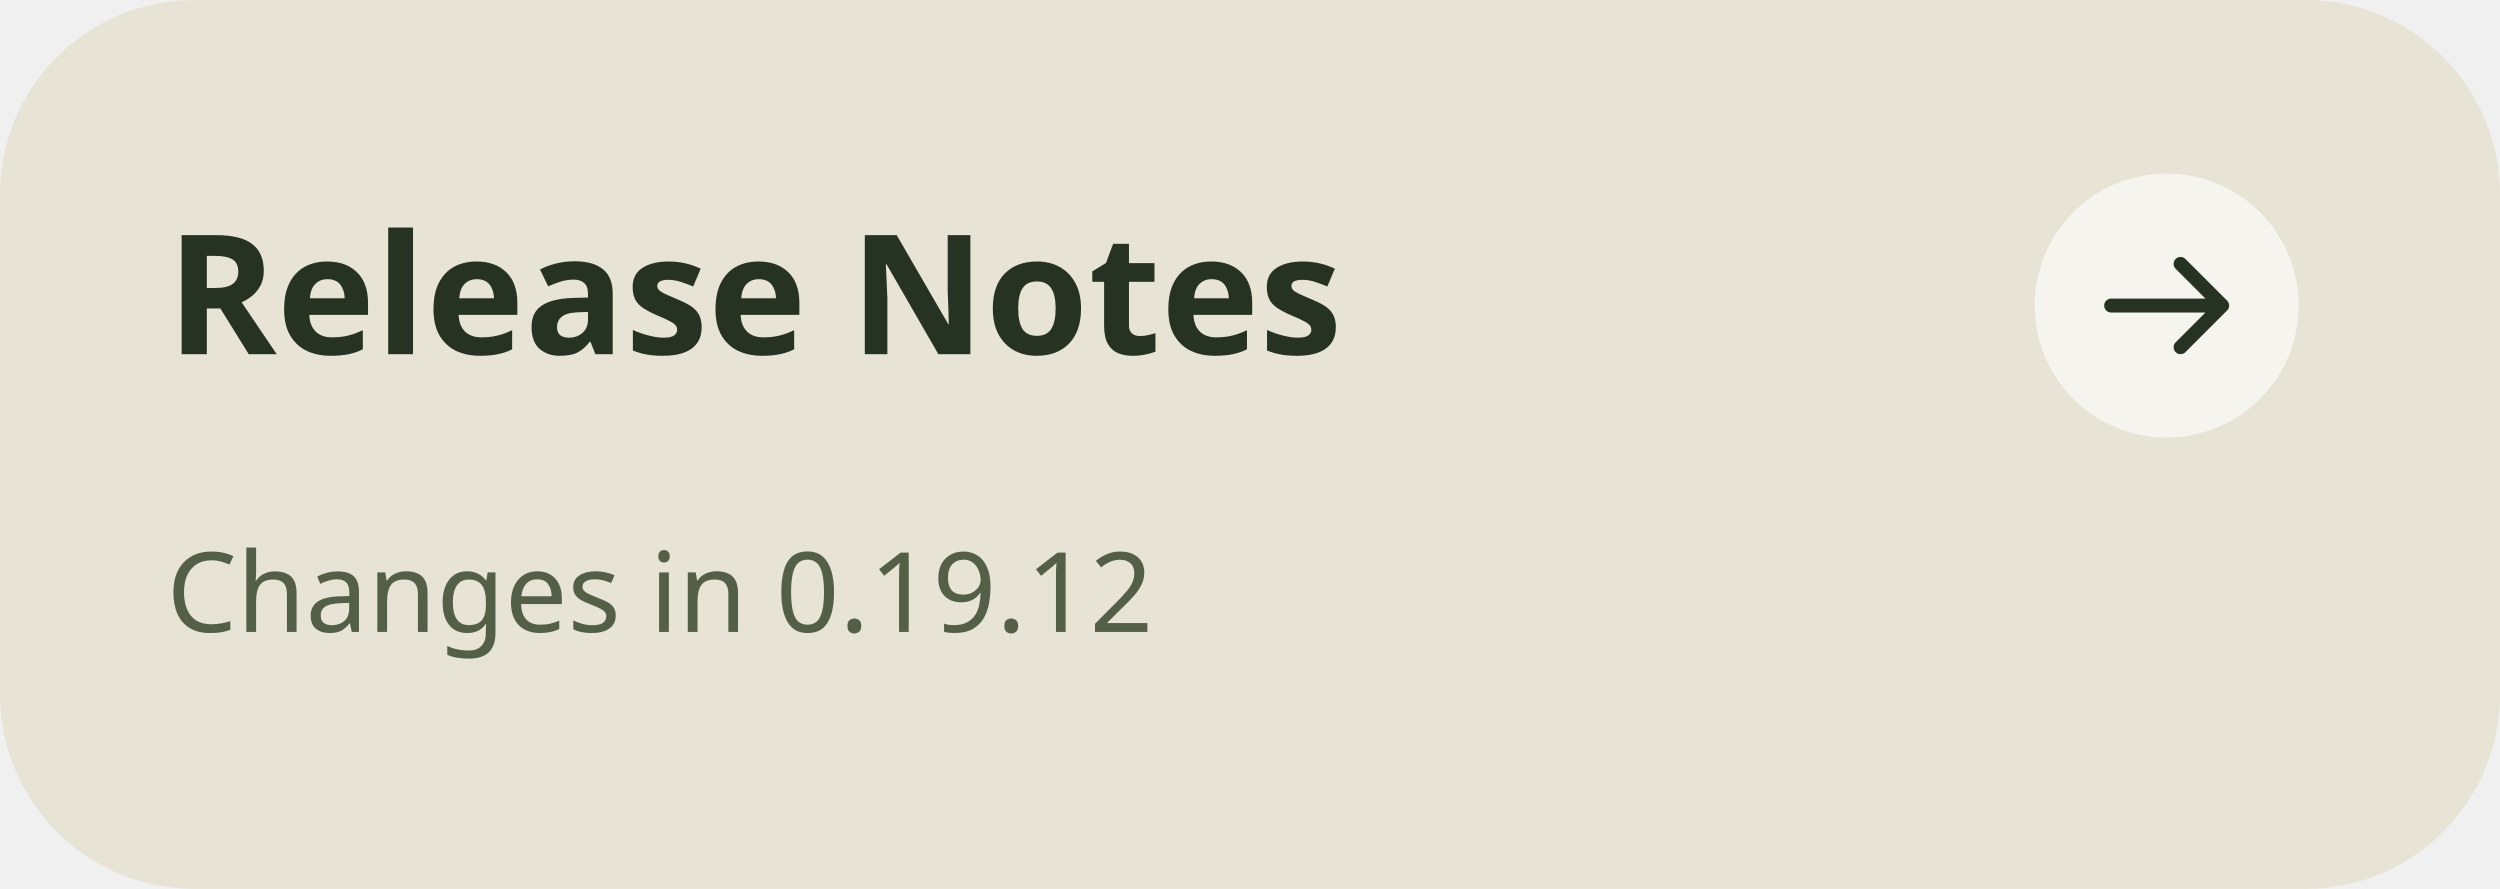
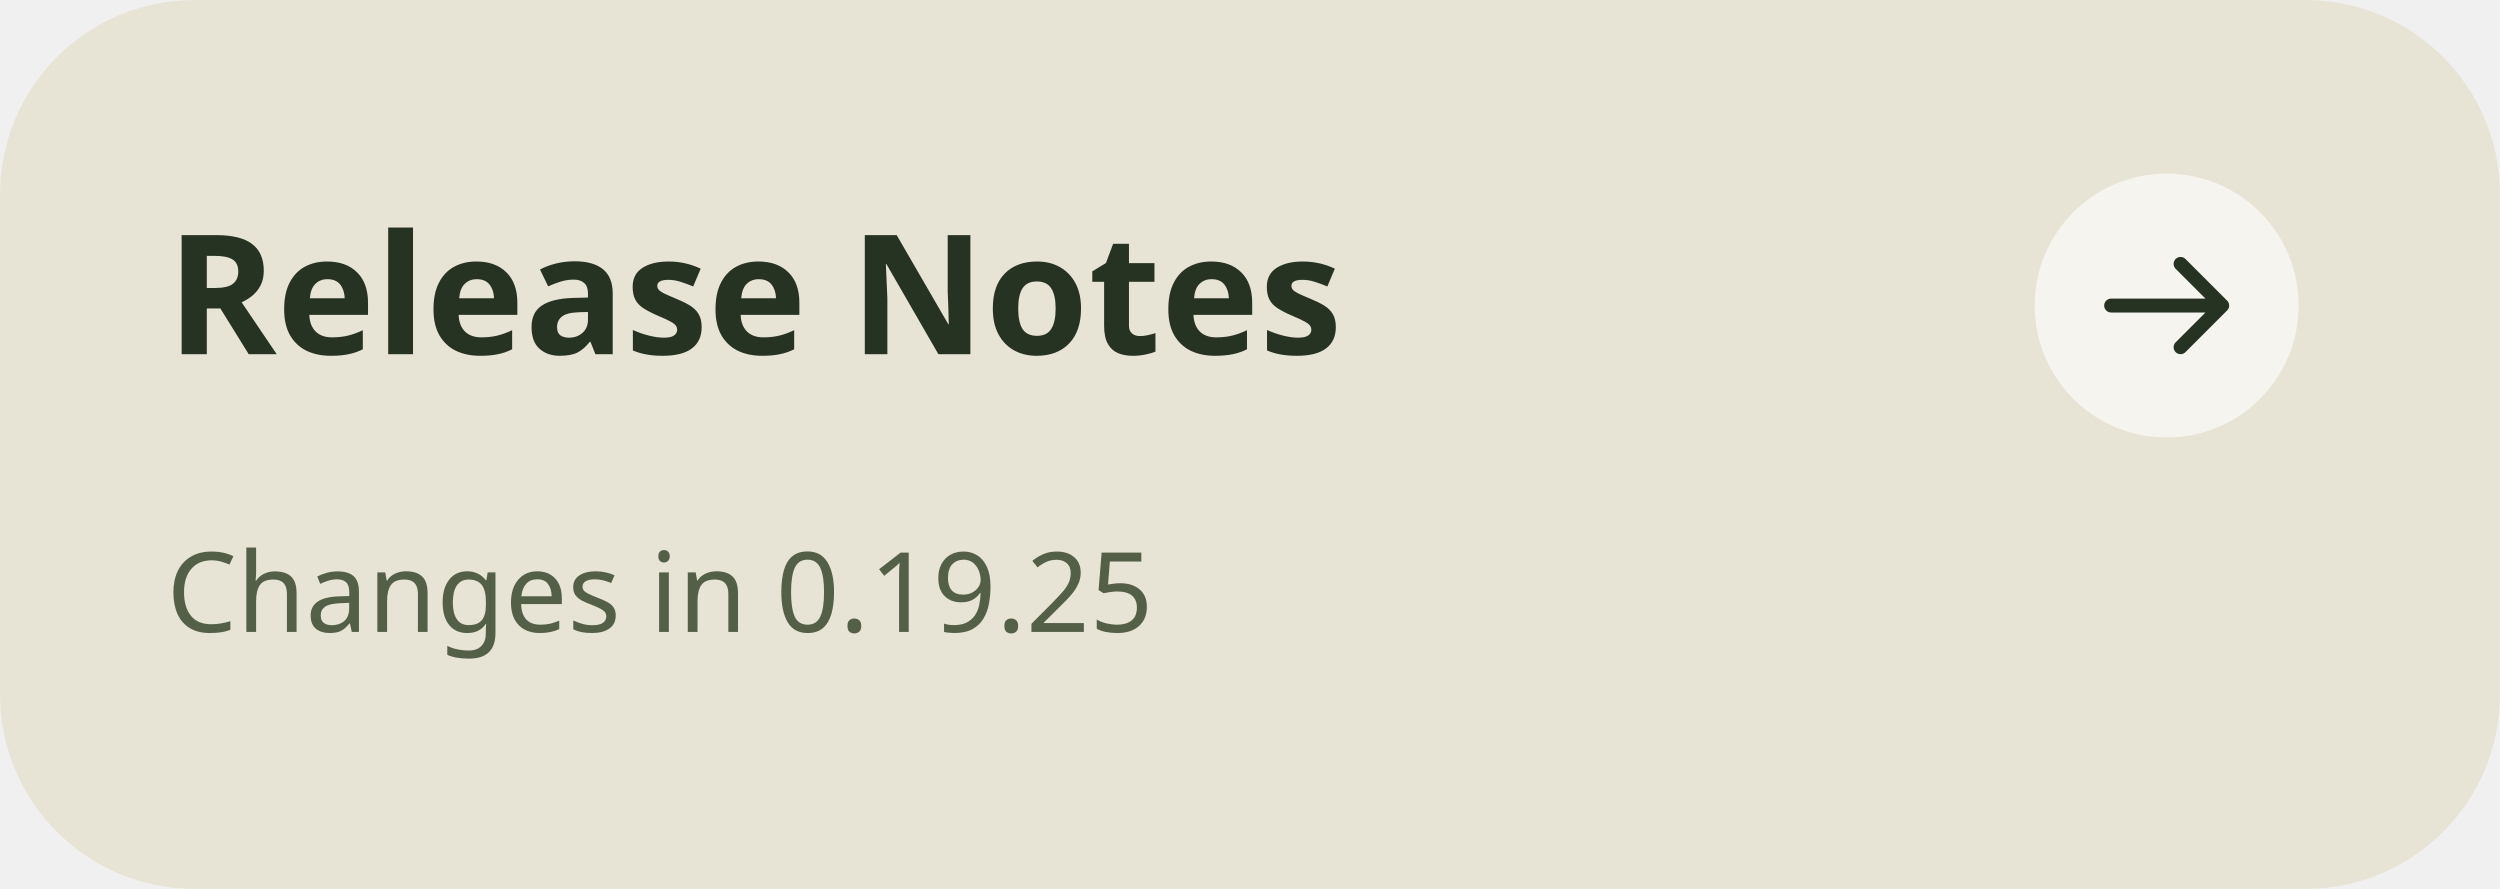
<svg xmlns="http://www.w3.org/2000/svg" width="360" height="128" viewBox="0 0 360 128" role="img" aria-labelledby="title">
  <rect width="360" height="128" rx="28" fill="#E8E4D5" />
  <g font-family="'Segoe UI',sans-serif" fill="#263322">
    <text x="24" y="51" font-size="24" font-weight="700">Release Notes</text>
-     <text x="24" y="91" font-size="16" fill="#536047">Changes in 0.19.12</text>
+     <text x="24" y="91" font-size="16" fill="#536047">Changes in 0.19.25</text>
  </g>
  <circle cx="312" cy="44" r="19" fill="#FFFFFF" fill-opacity=".6" />
  <path d="M304 44h16m-6-6 6 6-6 6" fill="none" stroke="#263322" stroke-width="2" stroke-linecap="round" stroke-linejoin="round" />
</svg>
